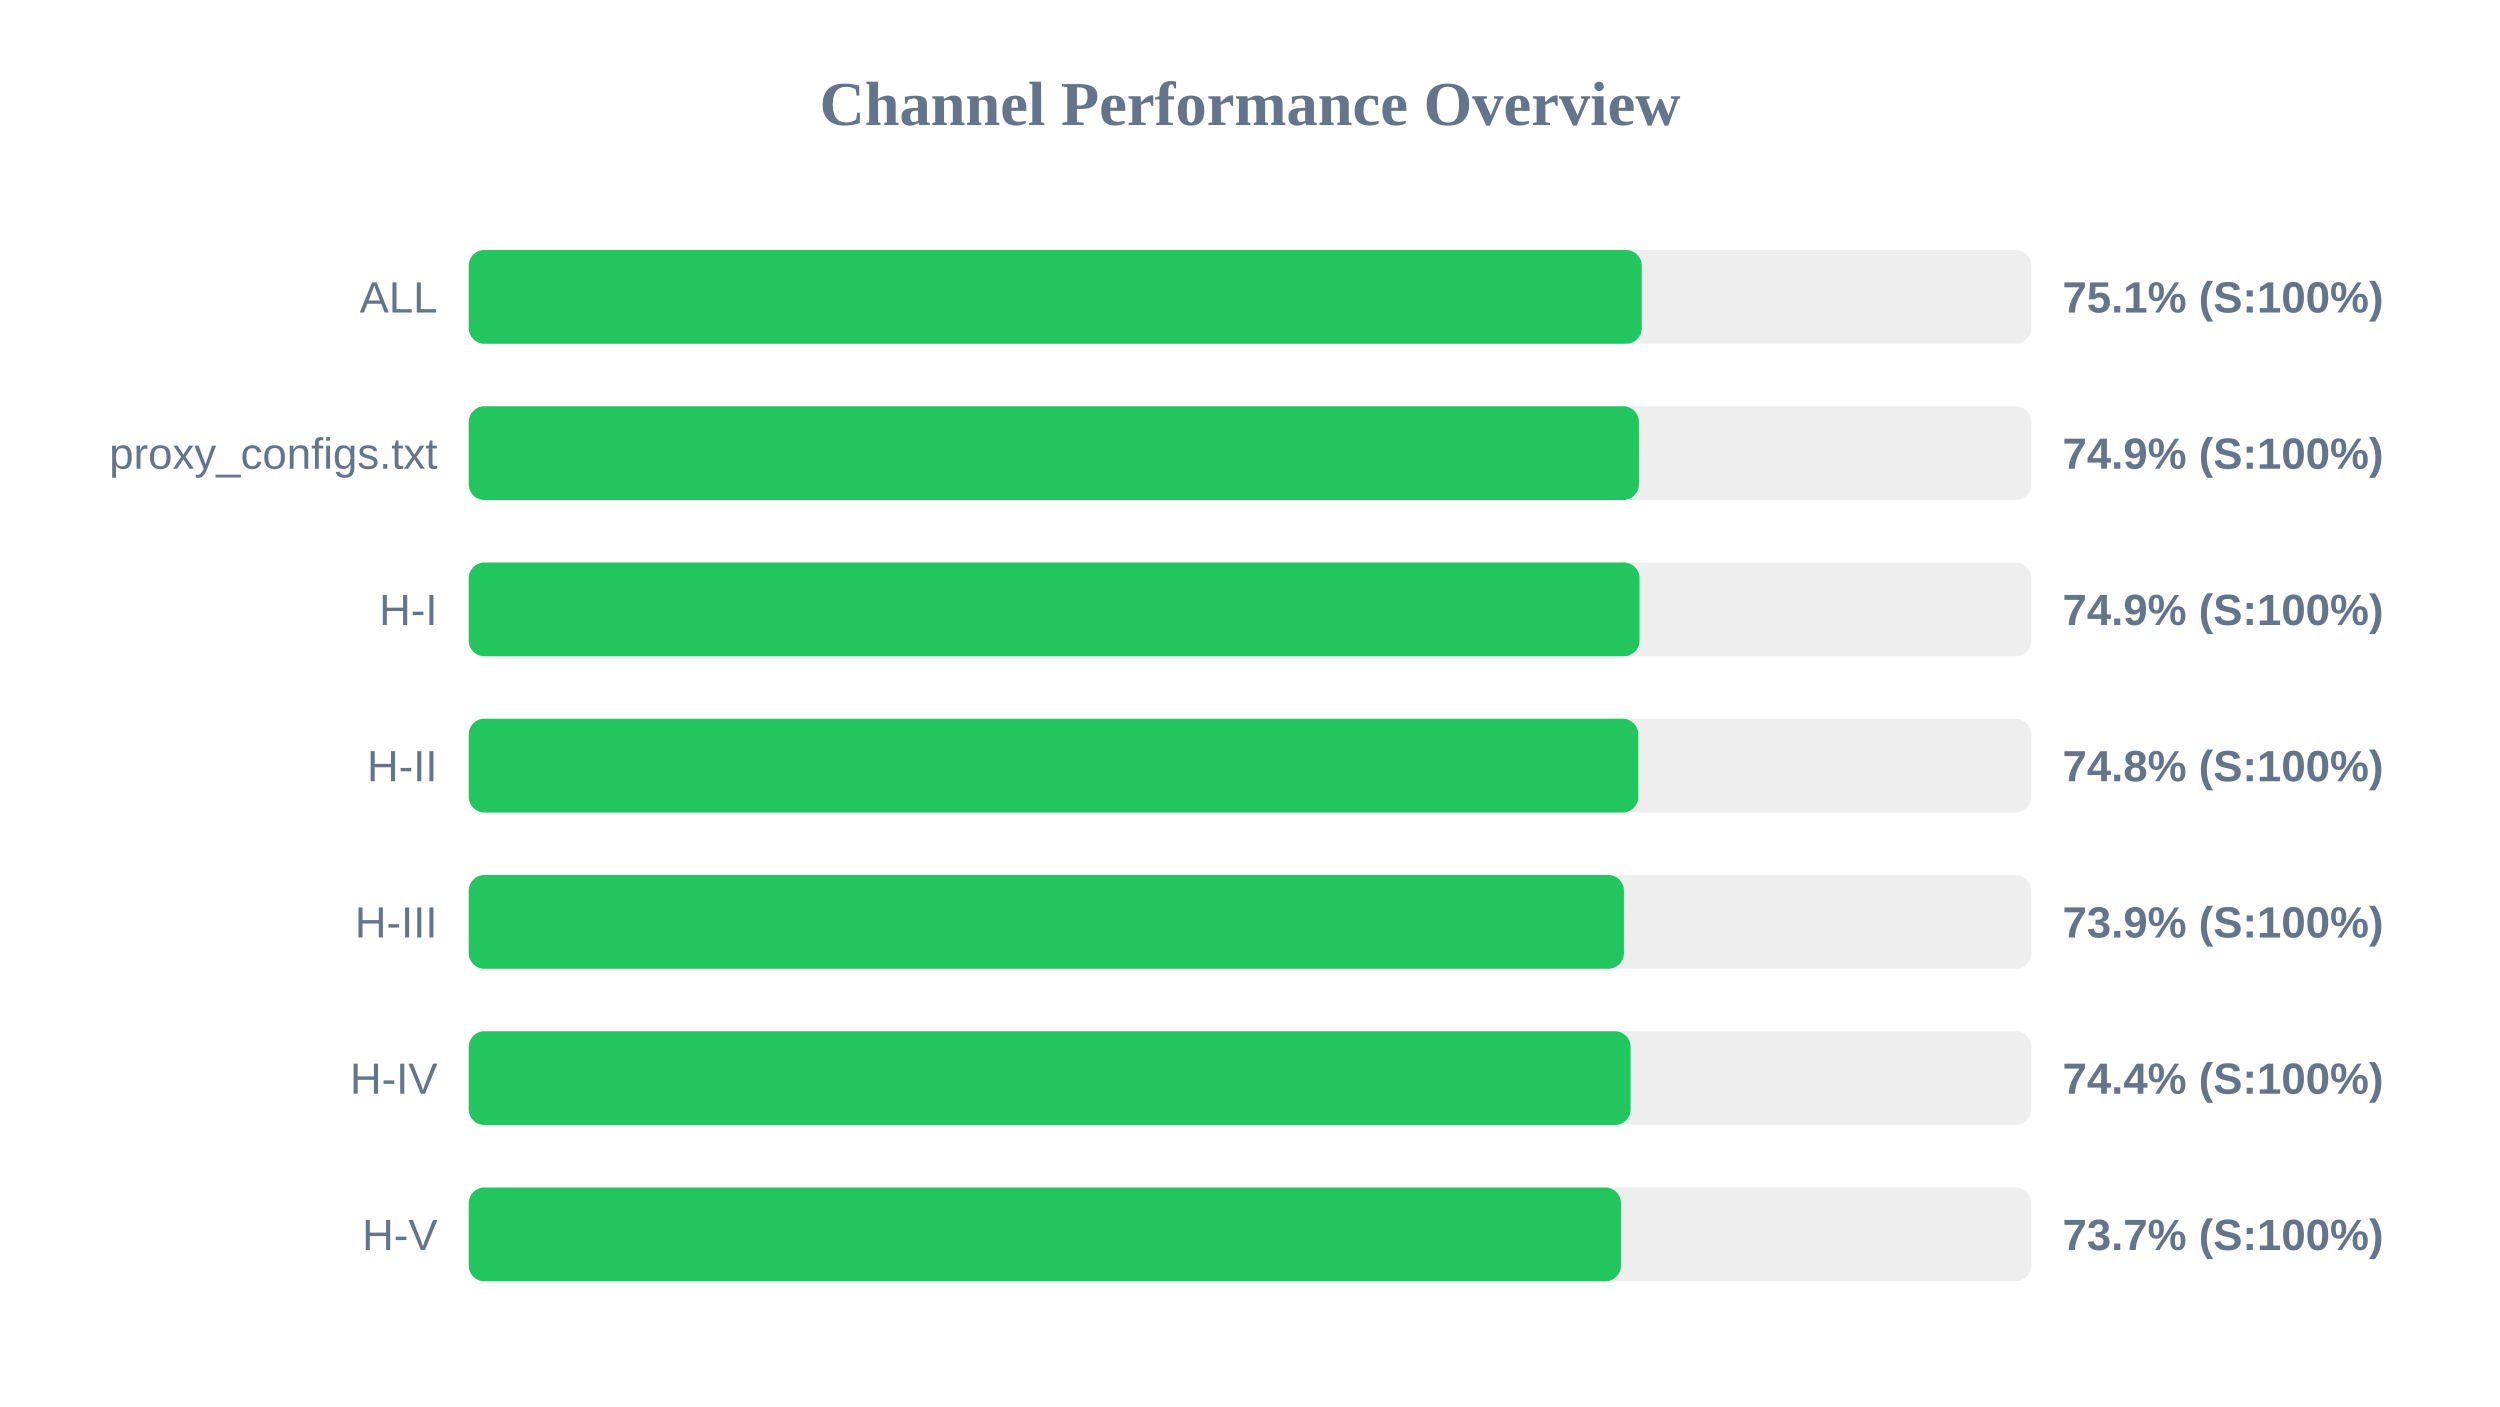
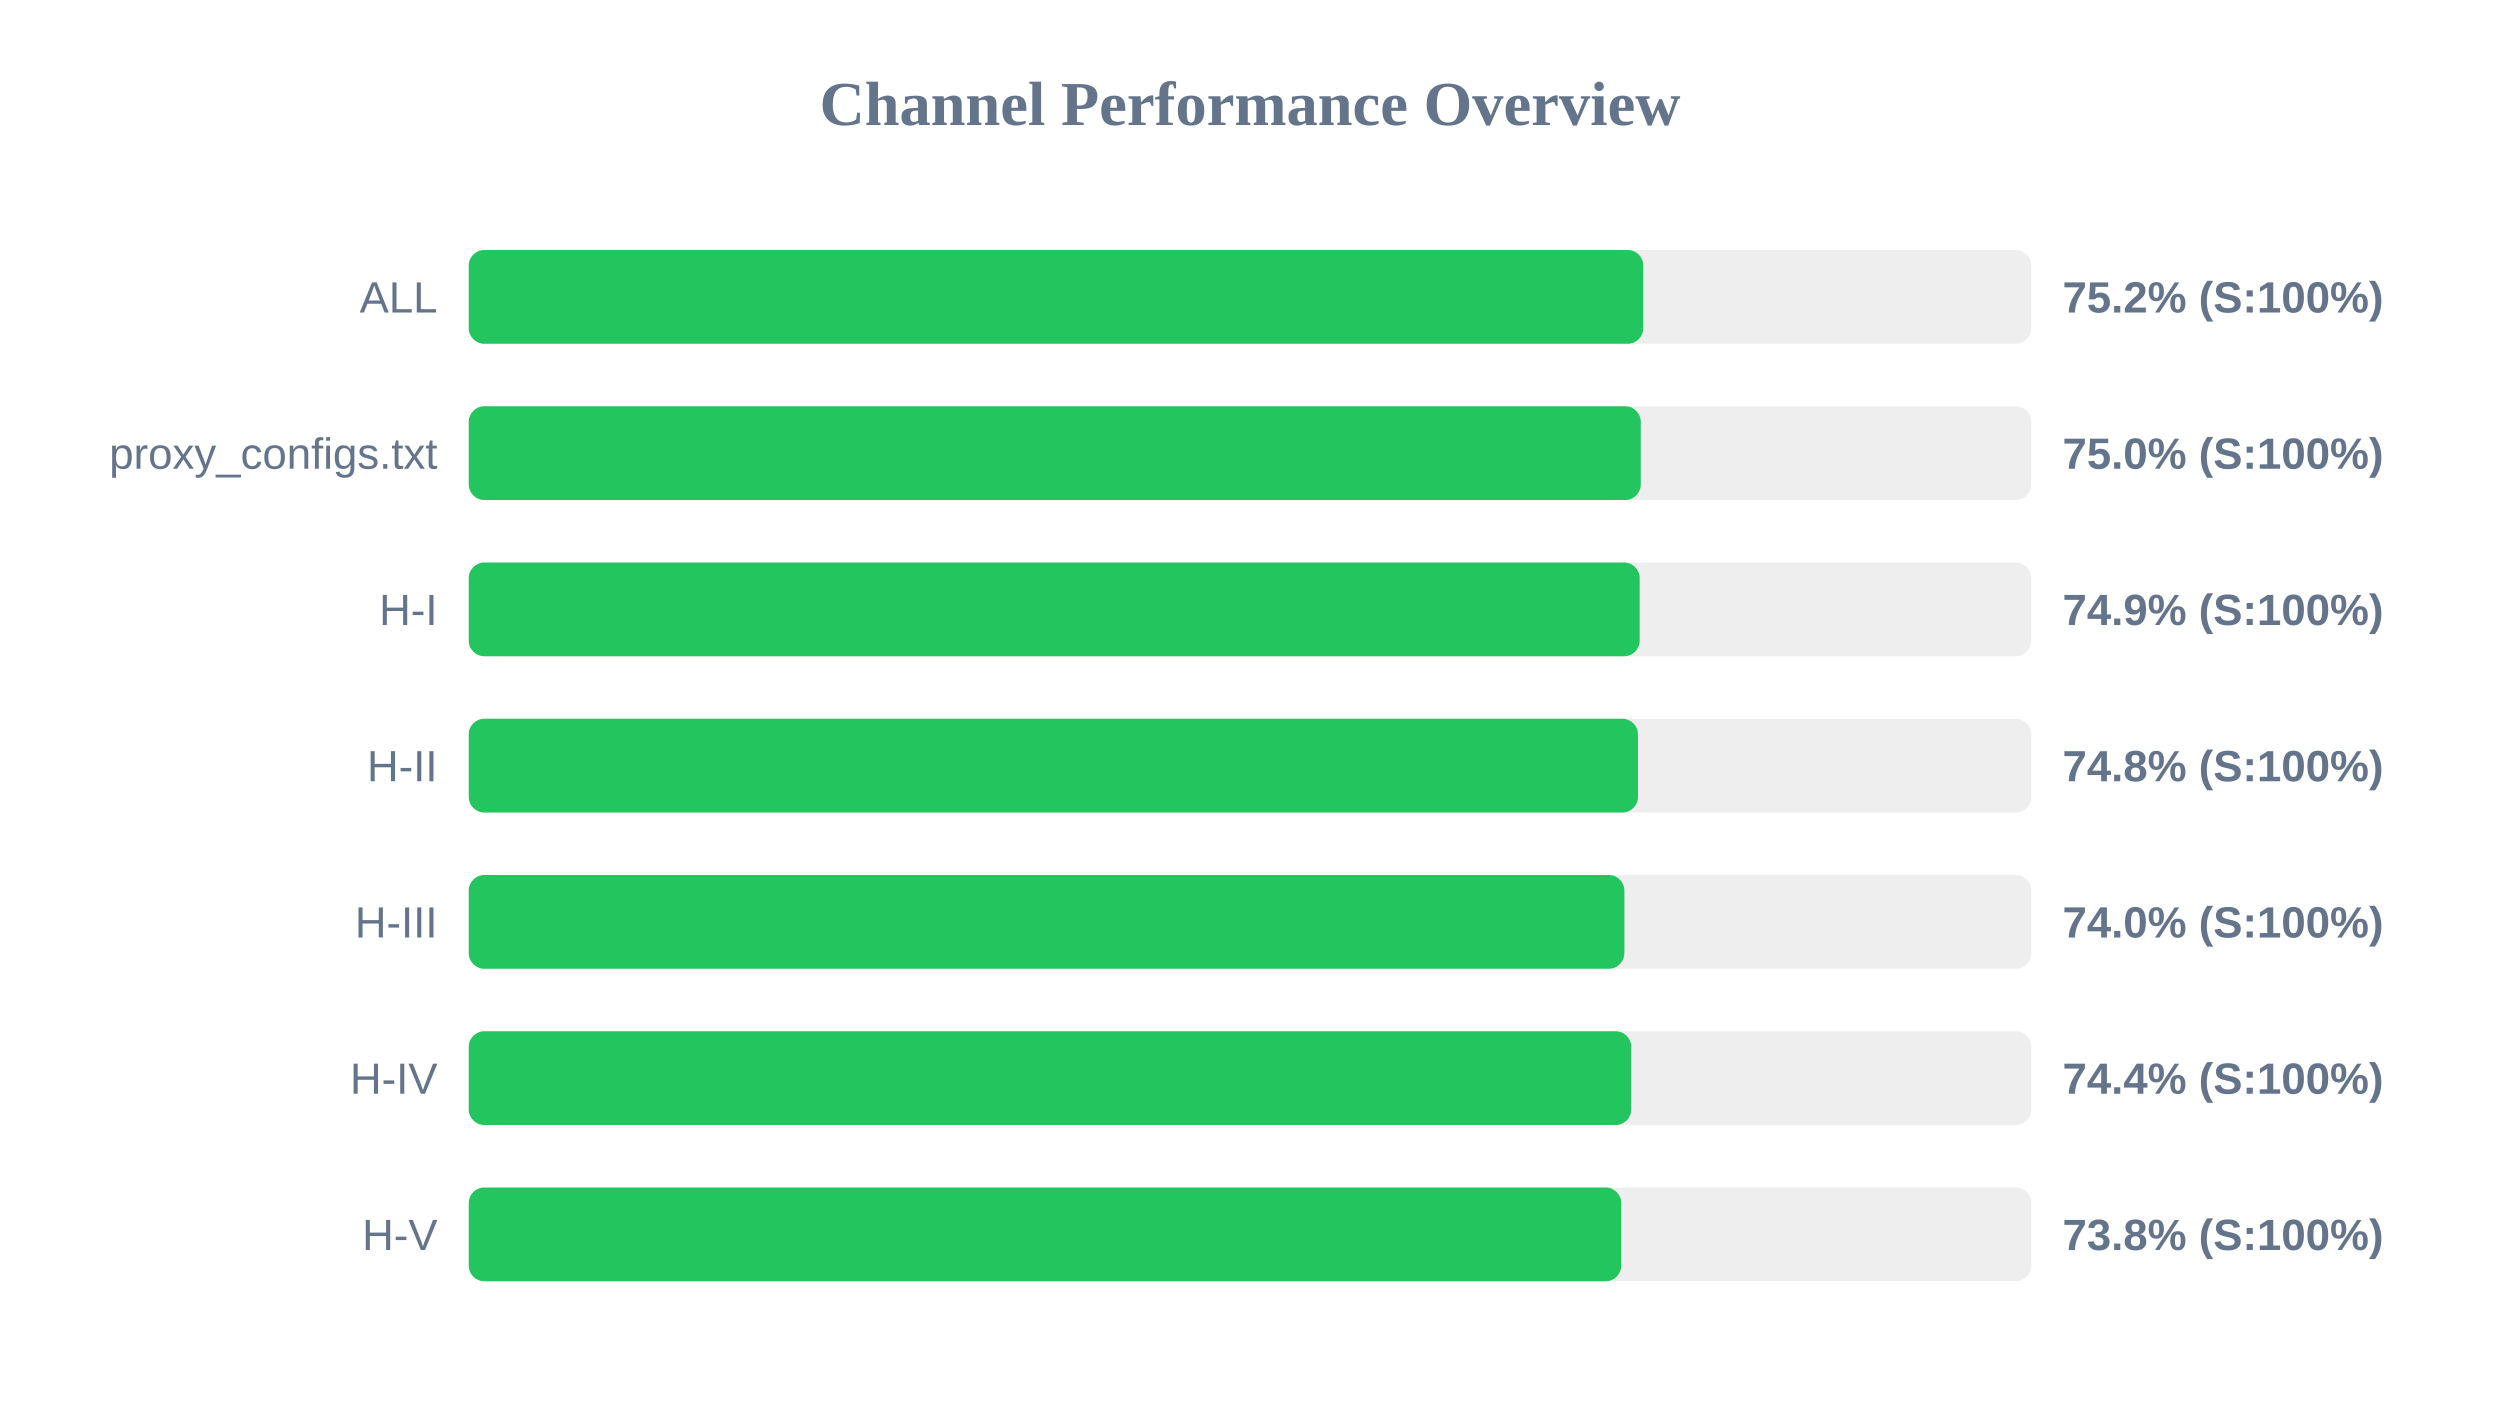
<svg xmlns="http://www.w3.org/2000/svg" width="800" height="450" version="1.1">
  <style>
        .row { font: 14px Arial; fill: #64748b; }
        .score { font: bold 14px Arial; fill: #64748b; }
    </style>
  <text x="400" y="40" text-anchor="middle" font-size="20px" font-weight="bold" fill="#64748b">Channel Performance Overview</text>
  <rect x="150" y="80" width="500" height="30" fill="#eee" rx="5" />
-   <rect x="150" y="80" width="375.35" height="30" fill="#22c55e" rx="5" />
+   <rect x="150" y="80" width="375.85" height="30" fill="#22c55e" rx="5" />
  <text x="140" y="100" text-anchor="end" class="row">ALL</text>
-   <text x="660" y="100" text-anchor="start" class="score">75.1% (S:100%)</text>
+   <text x="660" y="100" text-anchor="start" class="score">75.2% (S:100%)</text>
  <rect x="150" y="130" width="500" height="30" fill="#eee" rx="5" />
-   <rect x="150" y="130" width="374.45" height="30" fill="#22c55e" rx="5" />
+   <rect x="150" y="130" width="375.05" height="30" fill="#22c55e" rx="5" />
  <text x="140" y="150" text-anchor="end" class="row">proxy_configs.txt</text>
-   <text x="660" y="150" text-anchor="start" class="score">74.9% (S:100%)</text>
+   <text x="660" y="150" text-anchor="start" class="score">75.0% (S:100%)</text>
  <rect x="150" y="180" width="500" height="30" fill="#eee" rx="5" />
-   <rect x="150" y="180" width="374.65" height="30" fill="#22c55e" rx="5" />
+   <rect x="150" y="180" width="374.7" height="30" fill="#22c55e" rx="5" />
  <text x="140" y="200" text-anchor="end" class="row">H-I</text>
  <text x="660" y="200" text-anchor="start" class="score">74.9% (S:100%)</text>
  <rect x="150" y="230" width="500" height="30" fill="#eee" rx="5" />
-   <rect x="150" y="230" width="374.25" height="30" fill="#22c55e" rx="5" />
+   <rect x="150" y="230" width="374.15" height="30" fill="#22c55e" rx="5" />
  <text x="140" y="250" text-anchor="end" class="row">H-II</text>
  <text x="660" y="250" text-anchor="start" class="score">74.8% (S:100%)</text>
  <rect x="150" y="280" width="500" height="30" fill="#eee" rx="5" />
-   <rect x="150" y="280" width="369.65" height="30" fill="#22c55e" rx="5" />
+   <rect x="150" y="280" width="369.8" height="30" fill="#22c55e" rx="5" />
  <text x="140" y="300" text-anchor="end" class="row">H-III</text>
-   <text x="660" y="300" text-anchor="start" class="score">73.9% (S:100%)</text>
+   <text x="660" y="300" text-anchor="start" class="score">74.0% (S:100%)</text>
  <rect x="150" y="330" width="500" height="30" fill="#eee" rx="5" />
-   <rect x="150" y="330" width="371.8" height="30" fill="#22c55e" rx="5" />
+   <rect x="150" y="330" width="372.0" height="30" fill="#22c55e" rx="5" />
  <text x="140" y="350" text-anchor="end" class="row">H-IV</text>
  <text x="660" y="350" text-anchor="start" class="score">74.4% (S:100%)</text>
  <rect x="150" y="380" width="500" height="30" fill="#eee" rx="5" />
-   <rect x="150" y="380" width="368.7" height="30" fill="#22c55e" rx="5" />
+   <rect x="150" y="380" width="368.8" height="30" fill="#22c55e" rx="5" />
  <text x="140" y="400" text-anchor="end" class="row">H-V</text>
-   <text x="660" y="400" text-anchor="start" class="score">73.7% (S:100%)</text>
+   <text x="660" y="400" text-anchor="start" class="score">73.8% (S:100%)</text>
</svg>
